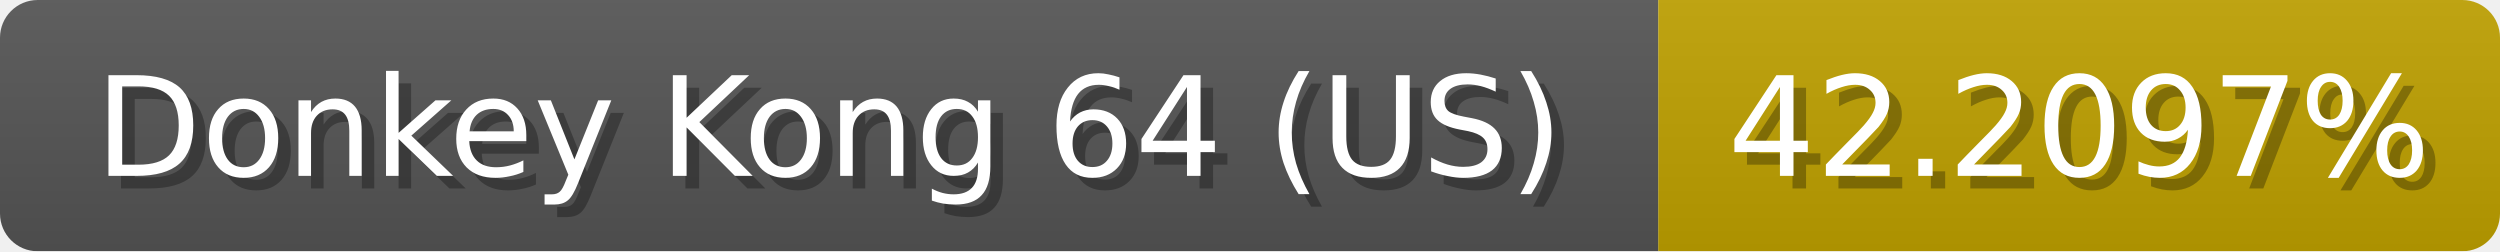
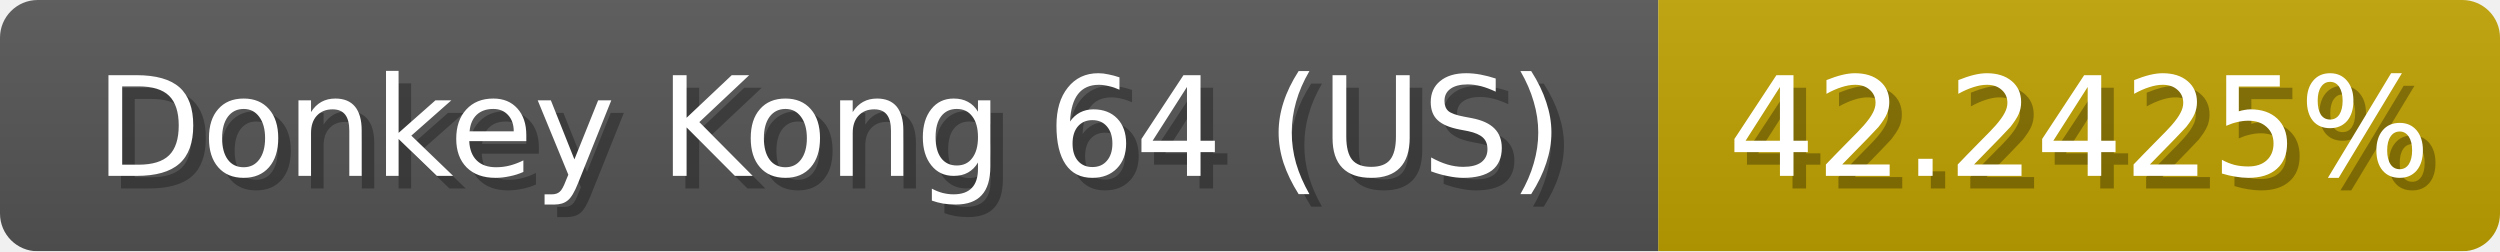
<svg xmlns="http://www.w3.org/2000/svg" width="199" height="20">
  <linearGradient id="b" x2="0" y2="100%">
    <stop offset="0" stop-color="#bbb" stop-opacity=".1" />
    <stop offset="1" stop-opacity=".1" />
  </linearGradient>
  <mask id="anybadge_1">
    <rect width="199" height="20" rx="3" fill="#fff" />
  </mask>
  <g mask="url(#anybadge_1)">
    <path fill="#555" d="M0 0h132v20H0z" />
    <path fill="#c0a200" d="M132 0h67v20H132z" />
    <path fill="url(#b)" d="M0 0h199v20H0z" />
  </g>
  <g fill="#fff" text-anchor="middle" font-family="DejaVu Sans,Verdana,Geneva,sans-serif" font-size="11">
    <text x="67.0" y="15" fill="#010101" fill-opacity=".3">Donkey Kong 64 (US)</text>
    <text x="66.0" y="14">Donkey Kong 64 (US)</text>
  </g>
  <g fill="#fff" text-anchor="middle" font-family="DejaVu Sans,Verdana,Geneva,sans-serif" font-size="11">
-     <text x="166.5" y="15" fill="#010101" fill-opacity=".3">42.2097%</text>
-     <text x="165.5" y="14">42.2097%</text>
+     <text x="166.5" y="15" fill="#010101" fill-opacity=".3">42.2425%</text>
+     <text x="165.5" y="14">42.2425%</text>
  </g>
</svg>
